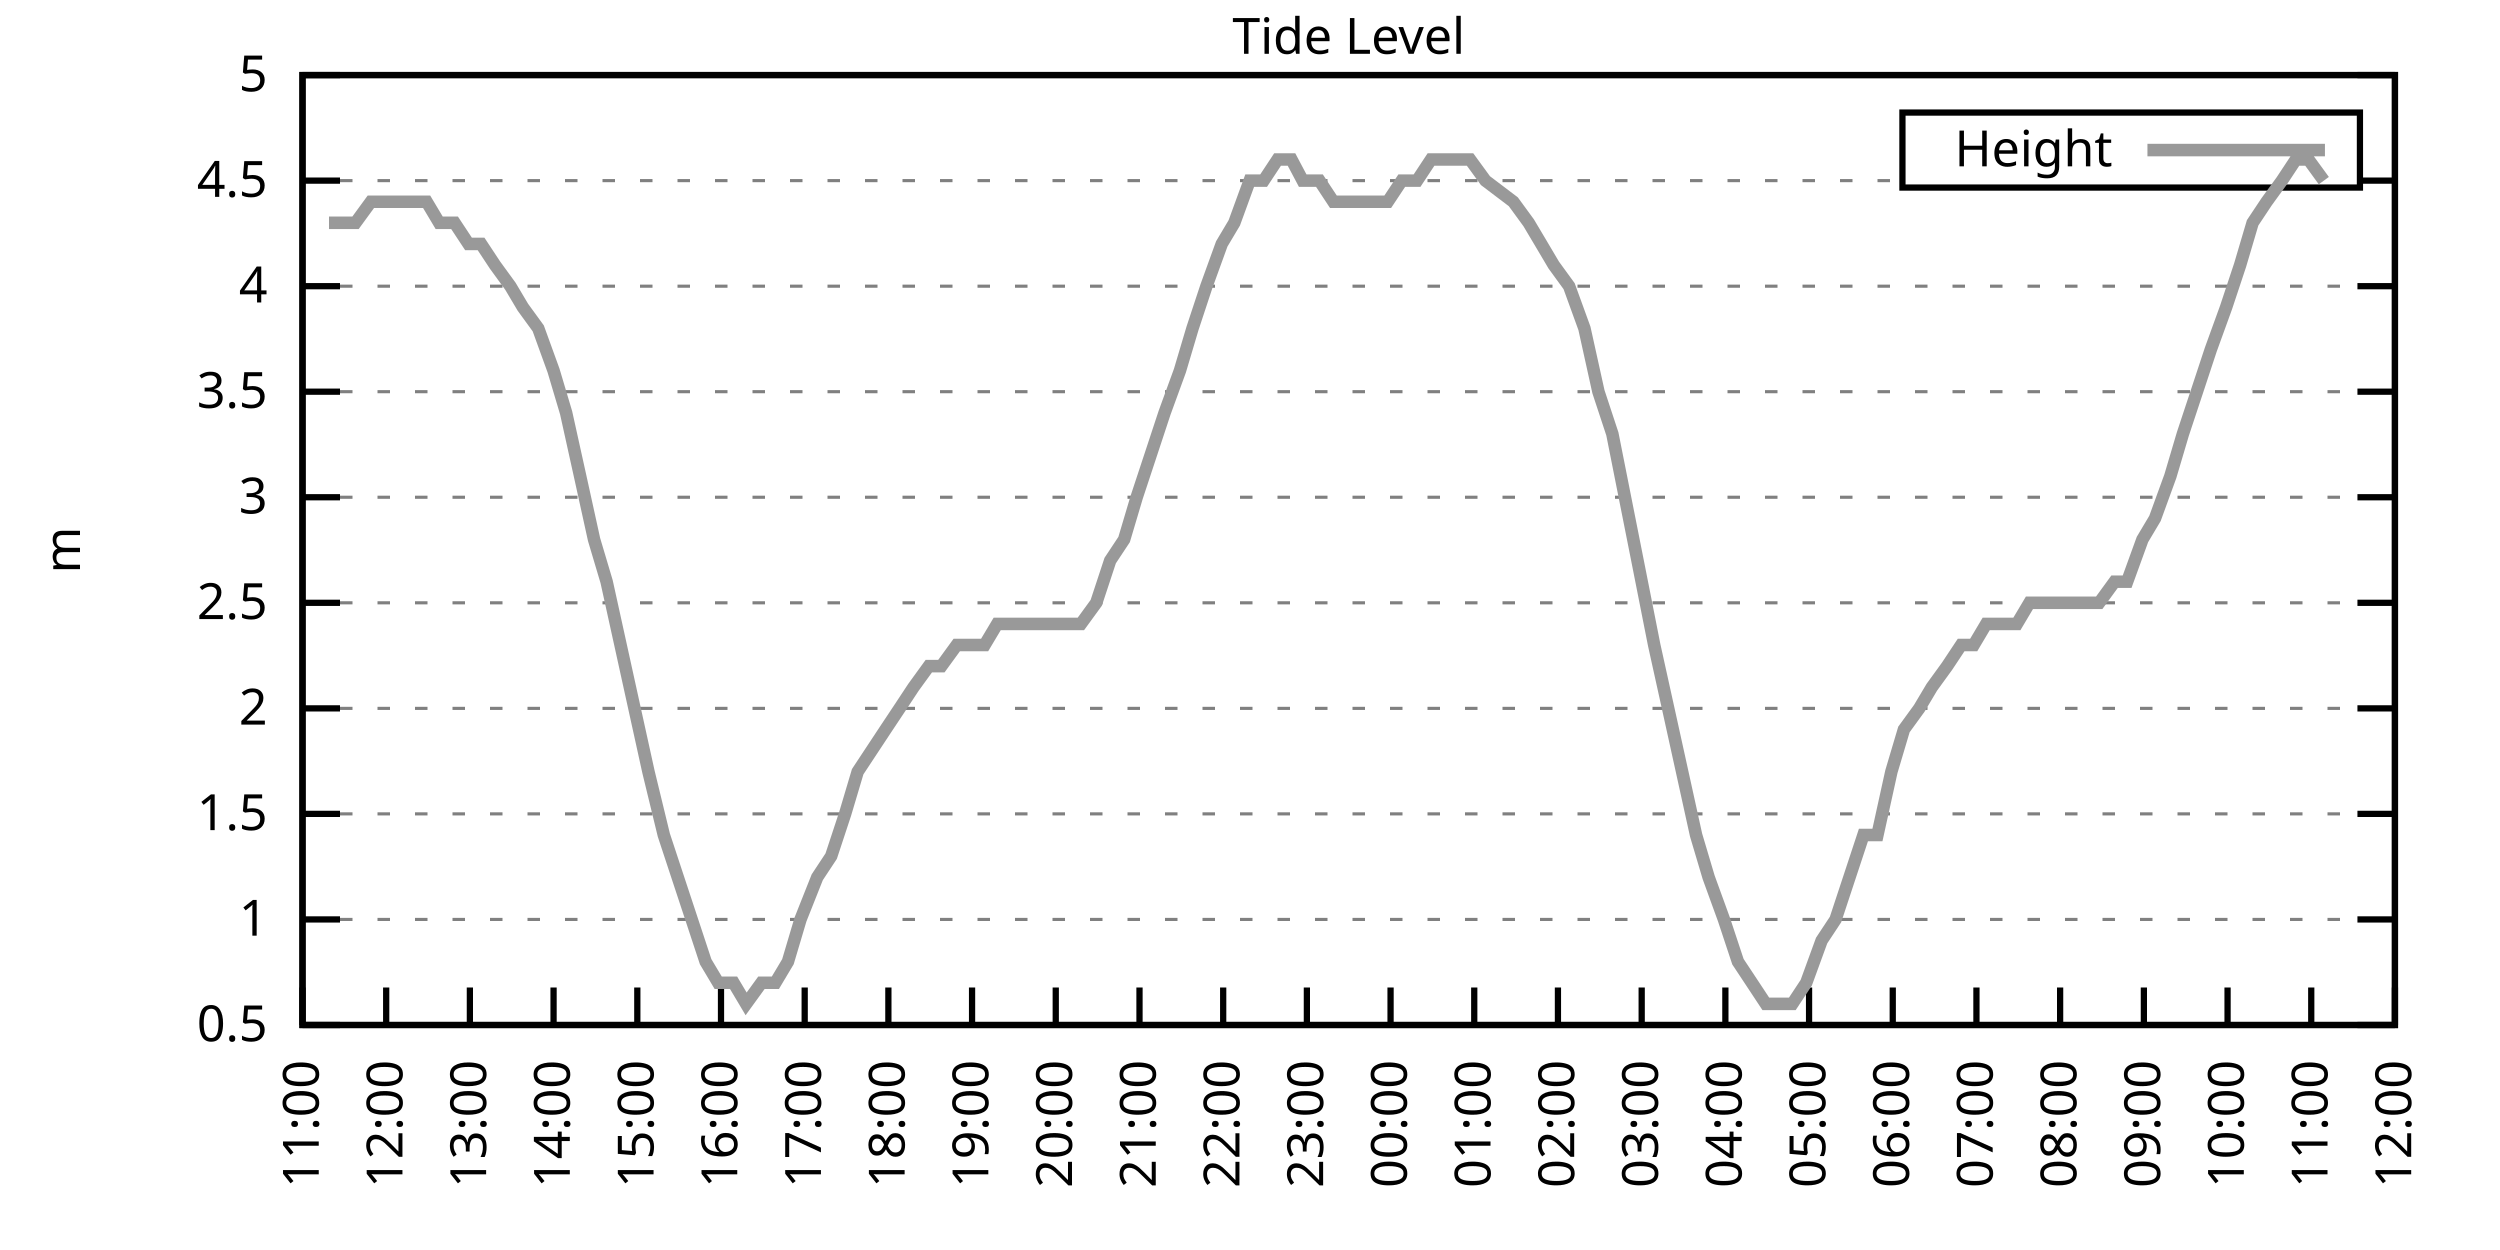
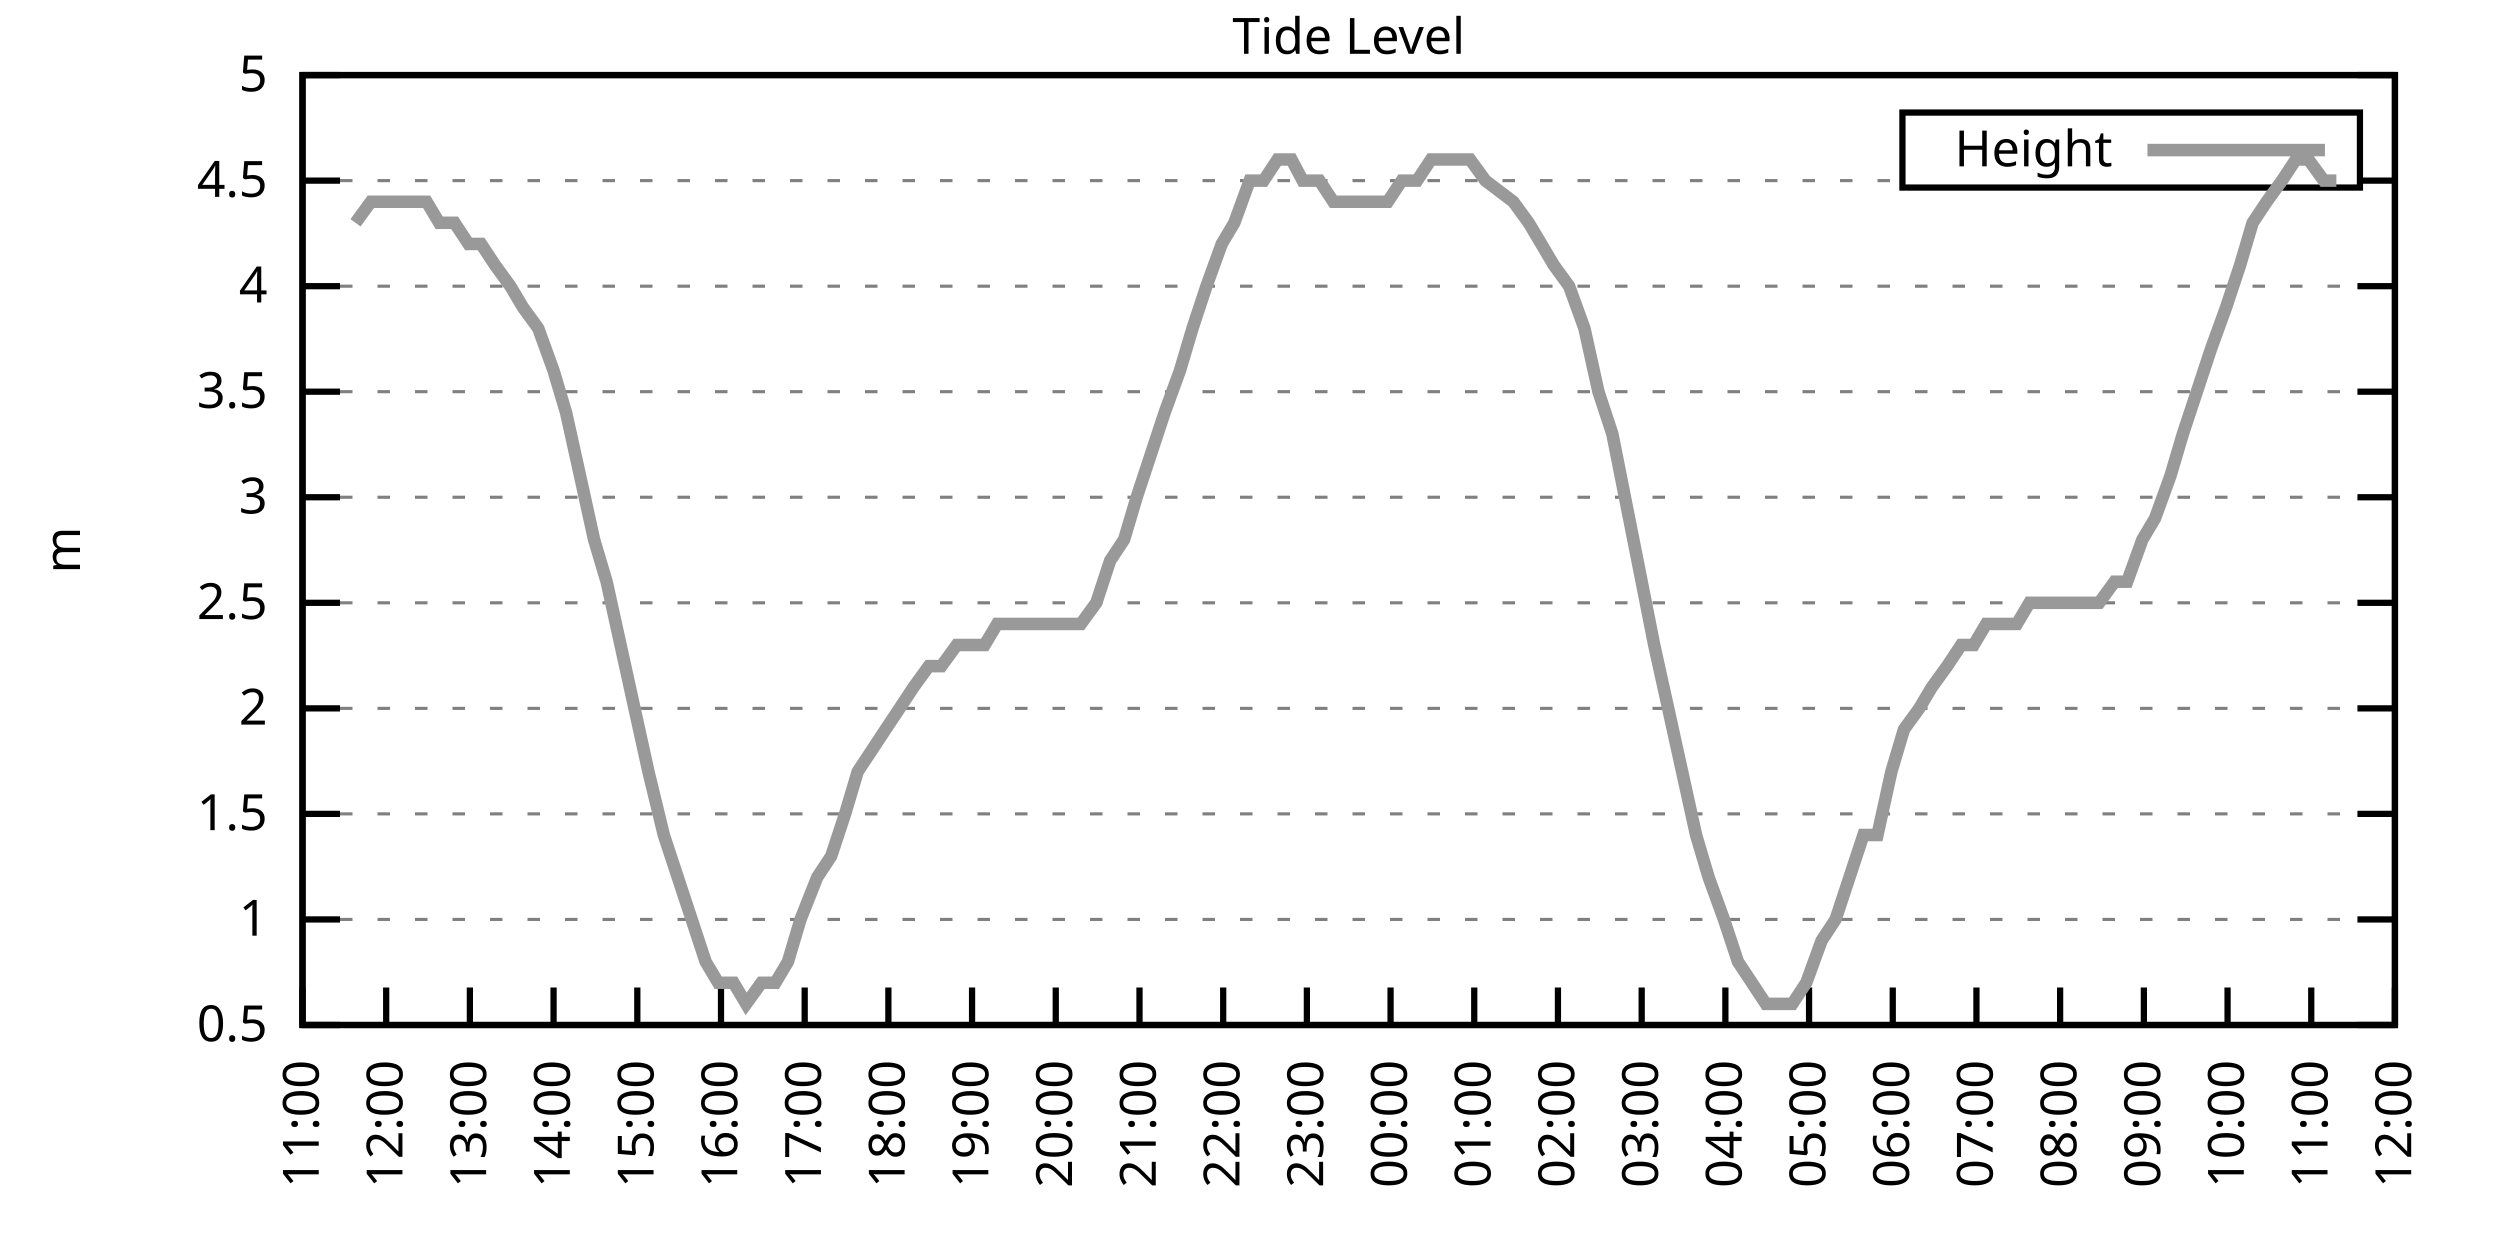
<svg xmlns="http://www.w3.org/2000/svg" xmlns:xlink="http://www.w3.org/1999/xlink" width="400" height="200" viewBox="0 0 400 200">
  <g id="gnuplot_canvas">
    <rect x="0" y="0" width="400" height="200" fill="none" />
    <defs>
      <circle id="gpDot" r="0.5" stroke-width="0.5" stroke="currentColor" />
      <path id="gpPt0" stroke-width="0.333" stroke="currentColor" d="M-1,0 h2 M0,-1 v2" />
      <path id="gpPt1" stroke-width="0.333" stroke="currentColor" d="M-1,-1 L1,1 M1,-1 L-1,1" />
      <path id="gpPt2" stroke-width="0.333" stroke="currentColor" d="M-1,0 L1,0 M0,-1 L0,1 M-1,-1 L1,1 M-1,1 L1,-1" />
      <rect id="gpPt3" stroke-width="0.333" stroke="currentColor" x="-1" y="-1" width="2" height="2" />
      <rect id="gpPt4" stroke-width="0.333" stroke="currentColor" fill="currentColor" x="-1" y="-1" width="2" height="2" />
      <circle id="gpPt5" stroke-width="0.333" stroke="currentColor" cx="0" cy="0" r="1" />
      <use xlink:href="#gpPt5" id="gpPt6" fill="currentColor" stroke="none" />
      <path id="gpPt7" stroke-width="0.333" stroke="currentColor" d="M0,-1.33 L-1.33,0.67 L1.33,0.67 z" />
      <use xlink:href="#gpPt7" id="gpPt8" fill="currentColor" stroke="none" />
      <use xlink:href="#gpPt7" id="gpPt9" stroke="currentColor" transform="rotate(180)" />
      <use xlink:href="#gpPt9" id="gpPt10" fill="currentColor" stroke="none" />
      <use xlink:href="#gpPt3" id="gpPt11" stroke="currentColor" transform="rotate(45)" />
      <use xlink:href="#gpPt11" id="gpPt12" fill="currentColor" stroke="none" />
      <path id="gpPt13" stroke-width="0.333" stroke="currentColor" d="M0,1.330 L1.265,0.411 L0.782,-1.067 L-0.782,-1.076 L-1.265,0.411 z" />
      <use xlink:href="#gpPt13" id="gpPt14" fill="currentColor" stroke="none" />
      <filter id="textbox" filterUnits="objectBoundingBox" x="0" y="0" height="1" width="1">
        <feFlood flood-color="white" flood-opacity="1" result="bgnd" />
        <feComposite in="SourceGraphic" in2="bgnd" operator="atop" />
      </filter>
      <filter id="greybox" filterUnits="objectBoundingBox" x="0" y="0" height="1" width="1">
        <feFlood flood-color="lightgrey" flood-opacity="1" result="grey" />
        <feComposite in="SourceGraphic" in2="grey" operator="atop" />
      </filter>
    </defs>
    <g fill="none" color="white" stroke="currentColor" stroke-width="1.00" stroke-linecap="butt" stroke-linejoin="miter">
</g>
    <g fill="none" color="black" stroke="currentColor" stroke-width="1.00" stroke-linecap="butt" stroke-linejoin="miter">
      <g stroke="none" shape-rendering="crispEdges">
        <polygon fill="rgb(255, 255, 255)" points="48.40,164.00 383.18,164.00 383.18,12.02 48.40,12.02 " />
      </g>
    </g>
    <g fill="none" color="black" stroke="currentColor" stroke-width="1.00" stroke-linecap="butt" stroke-linejoin="miter">
</g>
    <g fill="none" color="black" stroke="black" stroke-width="0.50" stroke-linecap="butt" stroke-linejoin="miter">
</g>
    <g fill="none" color="gray" stroke="currentColor" stroke-width="0.50" stroke-linecap="butt" stroke-linejoin="miter">
      <path stroke="gray" stroke-dasharray="2,4" class="gridline" d="M48.40,164.00 L383.19,164.00  " />
    </g>
    <g fill="none" color="gray" stroke="gray" stroke-width="1.00" stroke-linecap="butt" stroke-linejoin="miter">
</g>
    <g fill="none" color="black" stroke="currentColor" stroke-width="1.00" stroke-linecap="butt" stroke-linejoin="miter">
      <path stroke="black" d="M48.40,164.00 L54.40,164.00 M383.19,164.00 L377.19,164.00  " />
      <g transform="translate(42.80,166.60)" stroke="none" fill="black" font-family="Sans" font-size="8.00" text-anchor="end">
        <text>
          <tspan font-family="Sans"> 0.5</tspan>
        </text>
      </g>
    </g>
    <g fill="none" color="black" stroke="currentColor" stroke-width="1.00" stroke-linecap="butt" stroke-linejoin="miter">
</g>
    <g fill="none" color="black" stroke="black" stroke-width="0.50" stroke-linecap="butt" stroke-linejoin="miter">
</g>
    <g fill="none" color="gray" stroke="currentColor" stroke-width="0.50" stroke-linecap="butt" stroke-linejoin="miter">
      <path stroke="gray" stroke-dasharray="2,4" class="gridline" d="M48.40,147.11 L383.19,147.11  " />
    </g>
    <g fill="none" color="gray" stroke="gray" stroke-width="1.00" stroke-linecap="butt" stroke-linejoin="miter">
</g>
    <g fill="none" color="black" stroke="currentColor" stroke-width="1.00" stroke-linecap="butt" stroke-linejoin="miter">
      <path stroke="black" d="M48.40,147.11 L54.40,147.11 M383.19,147.11 L377.19,147.11  " />
      <g transform="translate(42.80,149.71)" stroke="none" fill="black" font-family="Sans" font-size="8.00" text-anchor="end">
        <text>
          <tspan font-family="Sans"> 1</tspan>
        </text>
      </g>
    </g>
    <g fill="none" color="black" stroke="currentColor" stroke-width="1.00" stroke-linecap="butt" stroke-linejoin="miter">
</g>
    <g fill="none" color="black" stroke="black" stroke-width="0.50" stroke-linecap="butt" stroke-linejoin="miter">
</g>
    <g fill="none" color="gray" stroke="currentColor" stroke-width="0.50" stroke-linecap="butt" stroke-linejoin="miter">
      <path stroke="gray" stroke-dasharray="2,4" class="gridline" d="M48.40,130.22 L383.19,130.22  " />
    </g>
    <g fill="none" color="gray" stroke="gray" stroke-width="1.00" stroke-linecap="butt" stroke-linejoin="miter">
</g>
    <g fill="none" color="black" stroke="currentColor" stroke-width="1.00" stroke-linecap="butt" stroke-linejoin="miter">
      <path stroke="black" d="M48.40,130.22 L54.40,130.22 M383.19,130.22 L377.19,130.22  " />
      <g transform="translate(42.80,132.82)" stroke="none" fill="black" font-family="Sans" font-size="8.00" text-anchor="end">
        <text>
          <tspan font-family="Sans"> 1.5</tspan>
        </text>
      </g>
    </g>
    <g fill="none" color="black" stroke="currentColor" stroke-width="1.00" stroke-linecap="butt" stroke-linejoin="miter">
</g>
    <g fill="none" color="black" stroke="black" stroke-width="0.50" stroke-linecap="butt" stroke-linejoin="miter">
</g>
    <g fill="none" color="gray" stroke="currentColor" stroke-width="0.50" stroke-linecap="butt" stroke-linejoin="miter">
      <path stroke="gray" stroke-dasharray="2,4" class="gridline" d="M48.40,113.34 L383.19,113.34  " />
    </g>
    <g fill="none" color="gray" stroke="gray" stroke-width="1.00" stroke-linecap="butt" stroke-linejoin="miter">
</g>
    <g fill="none" color="black" stroke="currentColor" stroke-width="1.00" stroke-linecap="butt" stroke-linejoin="miter">
      <path stroke="black" d="M48.40,113.34 L54.40,113.34 M383.19,113.34 L377.19,113.34  " />
      <g transform="translate(42.80,115.94)" stroke="none" fill="black" font-family="Sans" font-size="8.00" text-anchor="end">
        <text>
          <tspan font-family="Sans"> 2</tspan>
        </text>
      </g>
    </g>
    <g fill="none" color="black" stroke="currentColor" stroke-width="1.00" stroke-linecap="butt" stroke-linejoin="miter">
</g>
    <g fill="none" color="black" stroke="black" stroke-width="0.50" stroke-linecap="butt" stroke-linejoin="miter">
</g>
    <g fill="none" color="gray" stroke="currentColor" stroke-width="0.50" stroke-linecap="butt" stroke-linejoin="miter">
      <path stroke="gray" stroke-dasharray="2,4" class="gridline" d="M48.40,96.45 L383.19,96.45  " />
    </g>
    <g fill="none" color="gray" stroke="gray" stroke-width="1.00" stroke-linecap="butt" stroke-linejoin="miter">
</g>
    <g fill="none" color="black" stroke="currentColor" stroke-width="1.00" stroke-linecap="butt" stroke-linejoin="miter">
      <path stroke="black" d="M48.40,96.45 L54.40,96.45 M383.19,96.45 L377.19,96.45  " />
      <g transform="translate(42.80,99.05)" stroke="none" fill="black" font-family="Sans" font-size="8.00" text-anchor="end">
        <text>
          <tspan font-family="Sans"> 2.5</tspan>
        </text>
      </g>
    </g>
    <g fill="none" color="black" stroke="currentColor" stroke-width="1.00" stroke-linecap="butt" stroke-linejoin="miter">
</g>
    <g fill="none" color="black" stroke="black" stroke-width="0.50" stroke-linecap="butt" stroke-linejoin="miter">
</g>
    <g fill="none" color="gray" stroke="currentColor" stroke-width="0.50" stroke-linecap="butt" stroke-linejoin="miter">
      <path stroke="gray" stroke-dasharray="2,4" class="gridline" d="M48.40,79.56 L383.19,79.56  " />
    </g>
    <g fill="none" color="gray" stroke="gray" stroke-width="1.00" stroke-linecap="butt" stroke-linejoin="miter">
</g>
    <g fill="none" color="black" stroke="currentColor" stroke-width="1.00" stroke-linecap="butt" stroke-linejoin="miter">
      <path stroke="black" d="M48.40,79.56 L54.40,79.56 M383.19,79.56 L377.19,79.56  " />
      <g transform="translate(42.80,82.16)" stroke="none" fill="black" font-family="Sans" font-size="8.00" text-anchor="end">
        <text>
          <tspan font-family="Sans"> 3</tspan>
        </text>
      </g>
    </g>
    <g fill="none" color="black" stroke="currentColor" stroke-width="1.00" stroke-linecap="butt" stroke-linejoin="miter">
</g>
    <g fill="none" color="black" stroke="black" stroke-width="0.50" stroke-linecap="butt" stroke-linejoin="miter">
</g>
    <g fill="none" color="gray" stroke="currentColor" stroke-width="0.50" stroke-linecap="butt" stroke-linejoin="miter">
      <path stroke="gray" stroke-dasharray="2,4" class="gridline" d="M48.40,62.67 L383.19,62.67  " />
    </g>
    <g fill="none" color="gray" stroke="gray" stroke-width="1.00" stroke-linecap="butt" stroke-linejoin="miter">
</g>
    <g fill="none" color="black" stroke="currentColor" stroke-width="1.00" stroke-linecap="butt" stroke-linejoin="miter">
      <path stroke="black" d="M48.40,62.67 L54.40,62.67 M383.19,62.67 L377.19,62.67  " />
      <g transform="translate(42.80,65.27)" stroke="none" fill="black" font-family="Sans" font-size="8.00" text-anchor="end">
        <text>
          <tspan font-family="Sans"> 3.5</tspan>
        </text>
      </g>
    </g>
    <g fill="none" color="black" stroke="currentColor" stroke-width="1.00" stroke-linecap="butt" stroke-linejoin="miter">
</g>
    <g fill="none" color="black" stroke="black" stroke-width="0.50" stroke-linecap="butt" stroke-linejoin="miter">
</g>
    <g fill="none" color="gray" stroke="currentColor" stroke-width="0.50" stroke-linecap="butt" stroke-linejoin="miter">
      <path stroke="gray" stroke-dasharray="2,4" class="gridline" d="M48.40,45.79 L383.19,45.79  " />
    </g>
    <g fill="none" color="gray" stroke="gray" stroke-width="1.00" stroke-linecap="butt" stroke-linejoin="miter">
</g>
    <g fill="none" color="black" stroke="currentColor" stroke-width="1.00" stroke-linecap="butt" stroke-linejoin="miter">
      <path stroke="black" d="M48.40,45.79 L54.40,45.79 M383.19,45.79 L377.19,45.79  " />
      <g transform="translate(42.80,48.39)" stroke="none" fill="black" font-family="Sans" font-size="8.00" text-anchor="end">
        <text>
          <tspan font-family="Sans"> 4</tspan>
        </text>
      </g>
    </g>
    <g fill="none" color="black" stroke="currentColor" stroke-width="1.00" stroke-linecap="butt" stroke-linejoin="miter">
</g>
    <g fill="none" color="black" stroke="black" stroke-width="0.50" stroke-linecap="butt" stroke-linejoin="miter">
</g>
    <g fill="none" color="gray" stroke="currentColor" stroke-width="0.50" stroke-linecap="butt" stroke-linejoin="miter">
      <path stroke="gray" stroke-dasharray="2,4" class="gridline" d="M48.40,28.90 L304.39,28.90 M377.59,28.90 L383.19,28.90  " />
    </g>
    <g fill="none" color="gray" stroke="gray" stroke-width="1.00" stroke-linecap="butt" stroke-linejoin="miter">
</g>
    <g fill="none" color="black" stroke="currentColor" stroke-width="1.00" stroke-linecap="butt" stroke-linejoin="miter">
      <path stroke="black" d="M48.40,28.90 L54.40,28.90 M383.19,28.90 L377.19,28.90  " />
      <g transform="translate(42.80,31.50)" stroke="none" fill="black" font-family="Sans" font-size="8.00" text-anchor="end">
        <text>
          <tspan font-family="Sans"> 4.5</tspan>
        </text>
      </g>
    </g>
    <g fill="none" color="black" stroke="currentColor" stroke-width="1.00" stroke-linecap="butt" stroke-linejoin="miter">
</g>
    <g fill="none" color="black" stroke="black" stroke-width="0.50" stroke-linecap="butt" stroke-linejoin="miter">
</g>
    <g fill="none" color="gray" stroke="currentColor" stroke-width="0.50" stroke-linecap="butt" stroke-linejoin="miter">
      <path stroke="gray" stroke-dasharray="2,4" class="gridline" d="M48.40,12.01 L383.19,12.01  " />
    </g>
    <g fill="none" color="gray" stroke="gray" stroke-width="1.00" stroke-linecap="butt" stroke-linejoin="miter">
</g>
    <g fill="none" color="black" stroke="currentColor" stroke-width="1.00" stroke-linecap="butt" stroke-linejoin="miter">
      <path stroke="black" d="M48.40,12.01 L54.40,12.01 M383.19,12.01 L377.19,12.01  " />
      <g transform="translate(42.80,14.61)" stroke="none" fill="black" font-family="Sans" font-size="8.00" text-anchor="end">
        <text>
          <tspan font-family="Sans"> 5</tspan>
        </text>
      </g>
    </g>
    <g fill="none" color="black" stroke="currentColor" stroke-width="1.00" stroke-linecap="butt" stroke-linejoin="miter">
      <path stroke="black" d="M48.40,164.00 L48.40,158.00  " />
      <g transform="translate(51.00,169.60) rotate(270.00)" stroke="none" fill="black" font-family="Sans" font-size="8.00" text-anchor="end">
        <text>
          <tspan font-family="Sans">11:00</tspan>
        </text>
      </g>
    </g>
    <g fill="none" color="black" stroke="currentColor" stroke-width="1.00" stroke-linecap="butt" stroke-linejoin="miter">
      <path stroke="black" d="M61.79,164.00 L61.79,158.00  " />
      <g transform="translate(64.39,169.60) rotate(270.00)" stroke="none" fill="black" font-family="Sans" font-size="8.00" text-anchor="end">
        <text>
          <tspan font-family="Sans">12:00</tspan>
        </text>
      </g>
    </g>
    <g fill="none" color="black" stroke="currentColor" stroke-width="1.00" stroke-linecap="butt" stroke-linejoin="miter">
      <path stroke="black" d="M75.18,164.00 L75.18,158.00  " />
      <g transform="translate(77.78,169.60) rotate(270.00)" stroke="none" fill="black" font-family="Sans" font-size="8.00" text-anchor="end">
        <text>
          <tspan font-family="Sans">13:00</tspan>
        </text>
      </g>
    </g>
    <g fill="none" color="black" stroke="currentColor" stroke-width="1.00" stroke-linecap="butt" stroke-linejoin="miter">
      <path stroke="black" d="M88.57,164.00 L88.57,158.00  " />
      <g transform="translate(91.17,169.60) rotate(270.00)" stroke="none" fill="black" font-family="Sans" font-size="8.00" text-anchor="end">
        <text>
          <tspan font-family="Sans">14:00</tspan>
        </text>
      </g>
    </g>
    <g fill="none" color="black" stroke="currentColor" stroke-width="1.00" stroke-linecap="butt" stroke-linejoin="miter">
      <path stroke="black" d="M101.97,164.00 L101.97,158.00  " />
      <g transform="translate(104.57,169.60) rotate(270.00)" stroke="none" fill="black" font-family="Sans" font-size="8.00" text-anchor="end">
        <text>
          <tspan font-family="Sans">15:00</tspan>
        </text>
      </g>
    </g>
    <g fill="none" color="black" stroke="currentColor" stroke-width="1.00" stroke-linecap="butt" stroke-linejoin="miter">
      <path stroke="black" d="M115.36,164.00 L115.36,158.00  " />
      <g transform="translate(117.96,169.60) rotate(270.00)" stroke="none" fill="black" font-family="Sans" font-size="8.00" text-anchor="end">
        <text>
          <tspan font-family="Sans">16:00</tspan>
        </text>
      </g>
    </g>
    <g fill="none" color="black" stroke="currentColor" stroke-width="1.00" stroke-linecap="butt" stroke-linejoin="miter">
      <path stroke="black" d="M128.75,164.00 L128.75,158.00  " />
      <g transform="translate(131.35,169.60) rotate(270.00)" stroke="none" fill="black" font-family="Sans" font-size="8.00" text-anchor="end">
        <text>
          <tspan font-family="Sans">17:00</tspan>
        </text>
      </g>
    </g>
    <g fill="none" color="black" stroke="currentColor" stroke-width="1.00" stroke-linecap="butt" stroke-linejoin="miter">
      <path stroke="black" d="M142.14,164.00 L142.14,158.00  " />
      <g transform="translate(144.74,169.60) rotate(270.00)" stroke="none" fill="black" font-family="Sans" font-size="8.00" text-anchor="end">
        <text>
          <tspan font-family="Sans">18:00</tspan>
        </text>
      </g>
    </g>
    <g fill="none" color="black" stroke="currentColor" stroke-width="1.00" stroke-linecap="butt" stroke-linejoin="miter">
      <path stroke="black" d="M155.53,164.00 L155.53,158.00  " />
      <g transform="translate(158.13,169.60) rotate(270.00)" stroke="none" fill="black" font-family="Sans" font-size="8.00" text-anchor="end">
        <text>
          <tspan font-family="Sans">19:00</tspan>
        </text>
      </g>
    </g>
    <g fill="none" color="black" stroke="currentColor" stroke-width="1.00" stroke-linecap="butt" stroke-linejoin="miter">
      <path stroke="black" d="M168.92,164.00 L168.92,158.00  " />
      <g transform="translate(171.52,169.60) rotate(270.00)" stroke="none" fill="black" font-family="Sans" font-size="8.00" text-anchor="end">
        <text>
          <tspan font-family="Sans">20:00</tspan>
        </text>
      </g>
    </g>
    <g fill="none" color="black" stroke="currentColor" stroke-width="1.00" stroke-linecap="butt" stroke-linejoin="miter">
      <path stroke="black" d="M182.32,164.00 L182.32,158.00  " />
      <g transform="translate(184.92,169.60) rotate(270.00)" stroke="none" fill="black" font-family="Sans" font-size="8.00" text-anchor="end">
        <text>
          <tspan font-family="Sans">21:00</tspan>
        </text>
      </g>
    </g>
    <g fill="none" color="black" stroke="currentColor" stroke-width="1.00" stroke-linecap="butt" stroke-linejoin="miter">
      <path stroke="black" d="M195.71,164.00 L195.71,158.00  " />
      <g transform="translate(198.31,169.60) rotate(270.00)" stroke="none" fill="black" font-family="Sans" font-size="8.00" text-anchor="end">
        <text>
          <tspan font-family="Sans">22:00</tspan>
        </text>
      </g>
    </g>
    <g fill="none" color="black" stroke="currentColor" stroke-width="1.00" stroke-linecap="butt" stroke-linejoin="miter">
      <path stroke="black" d="M209.10,164.00 L209.10,158.00  " />
      <g transform="translate(211.70,169.60) rotate(270.00)" stroke="none" fill="black" font-family="Sans" font-size="8.00" text-anchor="end">
        <text>
          <tspan font-family="Sans">23:00</tspan>
        </text>
      </g>
    </g>
    <g fill="none" color="black" stroke="currentColor" stroke-width="1.00" stroke-linecap="butt" stroke-linejoin="miter">
      <path stroke="black" d="M222.49,164.00 L222.49,158.00  " />
      <g transform="translate(225.09,169.60) rotate(270.00)" stroke="none" fill="black" font-family="Sans" font-size="8.00" text-anchor="end">
        <text>
          <tspan font-family="Sans">00:00</tspan>
        </text>
      </g>
    </g>
    <g fill="none" color="black" stroke="currentColor" stroke-width="1.00" stroke-linecap="butt" stroke-linejoin="miter">
      <path stroke="black" d="M235.88,164.00 L235.88,158.00  " />
      <g transform="translate(238.48,169.60) rotate(270.00)" stroke="none" fill="black" font-family="Sans" font-size="8.00" text-anchor="end">
        <text>
          <tspan font-family="Sans">01:00</tspan>
        </text>
      </g>
    </g>
    <g fill="none" color="black" stroke="currentColor" stroke-width="1.00" stroke-linecap="butt" stroke-linejoin="miter">
      <path stroke="black" d="M249.27,164.00 L249.27,158.00  " />
      <g transform="translate(251.87,169.60) rotate(270.00)" stroke="none" fill="black" font-family="Sans" font-size="8.00" text-anchor="end">
        <text>
          <tspan font-family="Sans">02:00</tspan>
        </text>
      </g>
    </g>
    <g fill="none" color="black" stroke="currentColor" stroke-width="1.00" stroke-linecap="butt" stroke-linejoin="miter">
      <path stroke="black" d="M262.67,164.00 L262.67,158.00  " />
      <g transform="translate(265.27,169.60) rotate(270.00)" stroke="none" fill="black" font-family="Sans" font-size="8.00" text-anchor="end">
        <text>
          <tspan font-family="Sans">03:00</tspan>
        </text>
      </g>
    </g>
    <g fill="none" color="black" stroke="currentColor" stroke-width="1.00" stroke-linecap="butt" stroke-linejoin="miter">
      <path stroke="black" d="M276.06,164.00 L276.06,158.00  " />
      <g transform="translate(278.66,169.60) rotate(270.00)" stroke="none" fill="black" font-family="Sans" font-size="8.00" text-anchor="end">
        <text>
          <tspan font-family="Sans">04:00</tspan>
        </text>
      </g>
    </g>
    <g fill="none" color="black" stroke="currentColor" stroke-width="1.00" stroke-linecap="butt" stroke-linejoin="miter">
      <path stroke="black" d="M289.45,164.00 L289.45,158.00  " />
      <g transform="translate(292.05,169.60) rotate(270.00)" stroke="none" fill="black" font-family="Sans" font-size="8.00" text-anchor="end">
        <text>
          <tspan font-family="Sans">05:00</tspan>
        </text>
      </g>
    </g>
    <g fill="none" color="black" stroke="currentColor" stroke-width="1.00" stroke-linecap="butt" stroke-linejoin="miter">
      <path stroke="black" d="M302.84,164.00 L302.84,158.00  " />
      <g transform="translate(305.44,169.60) rotate(270.00)" stroke="none" fill="black" font-family="Sans" font-size="8.00" text-anchor="end">
        <text>
          <tspan font-family="Sans">06:00</tspan>
        </text>
      </g>
    </g>
    <g fill="none" color="black" stroke="currentColor" stroke-width="1.00" stroke-linecap="butt" stroke-linejoin="miter">
      <path stroke="black" d="M316.23,164.00 L316.23,158.00  " />
      <g transform="translate(318.83,169.60) rotate(270.00)" stroke="none" fill="black" font-family="Sans" font-size="8.00" text-anchor="end">
        <text>
          <tspan font-family="Sans">07:00</tspan>
        </text>
      </g>
    </g>
    <g fill="none" color="black" stroke="currentColor" stroke-width="1.00" stroke-linecap="butt" stroke-linejoin="miter">
      <path stroke="black" d="M329.62,164.00 L329.62,158.00  " />
      <g transform="translate(332.22,169.60) rotate(270.00)" stroke="none" fill="black" font-family="Sans" font-size="8.00" text-anchor="end">
        <text>
          <tspan font-family="Sans">08:00</tspan>
        </text>
      </g>
    </g>
    <g fill="none" color="black" stroke="currentColor" stroke-width="1.00" stroke-linecap="butt" stroke-linejoin="miter">
      <path stroke="black" d="M343.02,164.00 L343.02,158.00  " />
      <g transform="translate(345.62,169.60) rotate(270.00)" stroke="none" fill="black" font-family="Sans" font-size="8.00" text-anchor="end">
        <text>
          <tspan font-family="Sans">09:00</tspan>
        </text>
      </g>
    </g>
    <g fill="none" color="black" stroke="currentColor" stroke-width="1.00" stroke-linecap="butt" stroke-linejoin="miter">
      <path stroke="black" d="M356.41,164.00 L356.41,158.00  " />
      <g transform="translate(359.01,169.60) rotate(270.00)" stroke="none" fill="black" font-family="Sans" font-size="8.00" text-anchor="end">
        <text>
          <tspan font-family="Sans">10:00</tspan>
        </text>
      </g>
    </g>
    <g fill="none" color="black" stroke="currentColor" stroke-width="1.00" stroke-linecap="butt" stroke-linejoin="miter">
      <path stroke="black" d="M369.80,164.00 L369.80,158.00  " />
      <g transform="translate(372.40,169.60) rotate(270.00)" stroke="none" fill="black" font-family="Sans" font-size="8.00" text-anchor="end">
        <text>
          <tspan font-family="Sans">11:00</tspan>
        </text>
      </g>
    </g>
    <g fill="none" color="black" stroke="currentColor" stroke-width="1.00" stroke-linecap="butt" stroke-linejoin="miter">
      <path stroke="black" d="M383.19,164.00 L383.19,158.00  " />
      <g transform="translate(385.79,169.60) rotate(270.00)" stroke="none" fill="black" font-family="Sans" font-size="8.00" text-anchor="end">
        <text>
          <tspan font-family="Sans">12:00</tspan>
        </text>
      </g>
    </g>
    <g fill="none" color="black" stroke="currentColor" stroke-width="1.00" stroke-linecap="butt" stroke-linejoin="miter">
</g>
    <g fill="none" color="black" stroke="currentColor" stroke-width="1.00" stroke-linecap="butt" stroke-linejoin="miter">
      <path stroke="black" d="M48.40,12.01 L48.40,164.00 L383.19,164.00 L383.19,12.01 L48.40,12.01 Z  " />
    </g>
    <g fill="none" color="black" stroke="currentColor" stroke-width="1.00" stroke-linecap="butt" stroke-linejoin="miter">
</g>
    <g fill="none" color="black" stroke="currentColor" stroke-width="1.00" stroke-linecap="butt" stroke-linejoin="miter">
      <path stroke="black" d="M304.39,30.01 L304.39,18.01 L377.59,18.01 L377.59,30.01 L304.39,30.01 Z  " />
    </g>
    <g id="Tide_level_plot_1">
      <g fill="none" color="white" stroke="black" stroke-width="2.00" stroke-linecap="butt" stroke-linejoin="miter">
</g>
      <g fill="none" color="black" stroke="currentColor" stroke-width="2.00" stroke-linecap="butt" stroke-linejoin="miter">
        <g transform="translate(337.99,26.61)" stroke="none" fill="black" font-family="Sans" font-size="8.00" text-anchor="end">
          <text>
            <tspan font-family="Sans">Height</tspan>
          </text>
        </g>
      </g>
      <g fill="none" color="black" stroke="currentColor" stroke-width="2.00" stroke-linecap="butt" stroke-linejoin="miter">
-         <path stroke="rgb(153, 153, 153)" d="M343.59,24.01 L371.99,24.01 M52.64,35.65 L54.43,35.65 L56.88,35.65 L59.34,32.28 L61.57,32.28 L63.80,32.28   L66.03,32.28 L68.26,32.28 L70.27,35.65 L72.73,35.65 L74.96,39.03 L76.97,39.03 L79.20,42.41 L81.66,45.79   L83.66,49.16 L86.12,52.54 L88.57,59.30 L90.58,66.05 L92.82,76.18 L95.05,86.32 L97.06,93.07 L99.29,103.20   L101.52,113.34 L103.75,123.47 L106.21,133.60 L108.44,140.36 L110.67,147.11 L112.90,153.87 L114.91,157.24 L117.37,157.24   L119.38,160.62 L121.83,157.24 L124.06,157.24 L126.07,153.87 L128.08,147.11 L130.76,140.36 L132.99,136.98 L135.22,130.22   L137.23,123.47 L139.46,120.09 L141.69,116.71 L143.93,113.34 L146.16,109.96 L148.61,106.58 L150.62,106.58 L153.08,103.20   L155.31,103.20 L157.54,103.20 L159.55,99.83 L162.01,99.83 L164.24,99.83 L166.25,99.83 L168.70,99.83 L170.71,99.83   L172.94,99.83 L175.40,96.45 L177.63,89.69 L179.86,86.32 L181.87,79.56 L184.10,72.81 L186.33,66.05 L188.79,59.30   L190.80,52.54 L193.03,45.79 L195.48,39.03 L197.49,35.65 L199.95,28.90 L202.18,28.90 L204.41,25.52 L206.64,25.52   L208.43,28.90 L211.11,28.90 L213.34,32.28 L215.57,32.28 L217.58,32.28 L220.04,32.28 L222.04,32.28 L224.28,28.90   L226.73,28.90 L228.96,25.52 L231.20,25.52 L233.43,25.52 L235.21,25.52 L237.67,28.90 L242.13,32.28 L244.59,35.65   L246.60,39.03 L248.60,42.41 L251.06,45.79 L253.51,52.54 L255.75,62.67 L257.98,69.43 L259.99,79.56 L262.00,89.69   L264.67,103.20 L266.91,113.34 L269.14,123.47 L271.37,133.60 L273.38,140.36 L275.83,147.11 L278.07,153.87 L280.30,157.24   L282.53,160.62 L284.76,160.62 L286.77,160.62 L289.00,157.24 L291.46,150.49 L293.69,147.11 L298.15,133.60 L300.39,133.60   L302.62,123.47 L304.63,116.71 L307.08,113.34 L309.09,109.96 L311.54,106.58 L313.78,103.20 L315.79,103.20 L317.79,99.83   L320.47,99.83 L322.70,99.83 L324.71,96.45 L327.17,96.45 L329.40,96.45 L331.63,96.45 L333.86,96.45 L335.87,96.45   L338.33,93.07 L340.34,93.07 L342.79,86.32 L344.80,82.94 L347.26,76.18 L349.26,69.43 L351.50,62.67 L353.73,55.92   L356.18,49.16 L358.42,42.41 L360.42,35.65 L362.66,32.28 L365.11,28.90 L367.34,25.52 L369.35,25.52 L371.81,28.90    " />
+         <path stroke="rgb(153, 153, 153)" d="M343.59,24.01 L371.99,24.01 M56.88,35.65 L59.34,32.28 L61.57,32.28 L63.80,32.28 L66.03,32.28 L68.26,32.28   L70.27,35.65 L72.73,35.65 L74.96,39.03 L76.97,39.03 L79.20,42.41 L81.66,45.79 L83.66,49.16 L86.12,52.54   L88.57,59.30 L90.58,66.05 L92.82,76.18 L95.05,86.32 L97.06,93.07 L99.29,103.20 L101.52,113.34 L103.75,123.47   L106.21,133.60 L108.44,140.36 L110.67,147.11 L112.90,153.87 L114.91,157.24 L117.37,157.24 L119.38,160.62 L121.83,157.24   L124.06,157.24 L126.07,153.87 L128.08,147.11 L130.76,140.36 L132.99,136.98 L135.22,130.22 L137.23,123.47 L139.46,120.09   L141.69,116.71 L143.93,113.34 L146.16,109.96 L148.61,106.58 L150.62,106.58 L153.08,103.20 L155.31,103.20 L157.54,103.20   L159.55,99.83 L162.01,99.83 L164.24,99.83 L166.25,99.83 L168.70,99.83 L170.71,99.83 L172.94,99.83 L175.40,96.45   L177.63,89.69 L179.86,86.32 L181.87,79.56 L184.10,72.81 L186.33,66.05 L188.79,59.30 L190.80,52.54 L193.03,45.79   L195.48,39.03 L197.49,35.65 L199.95,28.90 L202.18,28.90 L204.41,25.52 L206.64,25.52 L208.43,28.90 L211.11,28.90   L213.34,32.28 L215.57,32.28 L217.58,32.28 L220.04,32.28 L222.04,32.28 L224.28,28.90 L226.73,28.90 L228.96,25.52   L231.20,25.52 L233.43,25.52 L235.21,25.52 L237.67,28.90 L242.13,32.28 L244.59,35.65 L246.60,39.03 L248.60,42.41   L251.06,45.79 L253.51,52.54 L255.75,62.67 L257.98,69.43 L259.99,79.56 L262.00,89.69 L264.67,103.20 L266.91,113.34   L269.14,123.47 L271.37,133.60 L273.38,140.36 L275.83,147.11 L278.07,153.87 L280.30,157.24 L282.53,160.62 L284.76,160.62   L286.77,160.62 L289.00,157.24 L291.46,150.49 L293.69,147.11 L298.15,133.60 L300.39,133.60 L302.62,123.47 L304.63,116.71   L307.08,113.34 L309.09,109.96 L311.54,106.58 L313.78,103.20 L315.79,103.20 L317.79,99.83 L320.47,99.83 L322.70,99.83   L324.71,96.45 L327.17,96.45 L329.40,96.45 L331.63,96.45 L333.86,96.45 L335.87,96.45 L338.33,93.07 L340.34,93.07   L342.79,86.32 L344.80,82.94 L347.26,76.18 L349.26,69.43 L351.50,62.67 L353.73,55.92 L356.18,49.16 L358.42,42.41   L360.42,35.65 L362.66,32.28 L365.11,28.90 L367.34,25.52 L369.35,25.52 L371.81,28.90 L373.82,28.90  " />
      </g>
    </g>
    <g fill="none" color="black" stroke="currentColor" stroke-width="2.00" stroke-linecap="butt" stroke-linejoin="miter">
</g>
    <g fill="none" color="black" stroke="black" stroke-width="1.00" stroke-linecap="butt" stroke-linejoin="miter">
</g>
    <g fill="none" color="black" stroke="currentColor" stroke-width="1.00" stroke-linecap="butt" stroke-linejoin="miter">
      <path stroke="black" d="M48.40,12.01 L48.40,164.00 L383.19,164.00 L383.19,12.01 L48.40,12.01 Z  " />
      <g transform="translate(12.80,88.01) rotate(270.00)" stroke="none" fill="black" font-family="Sans" font-size="8.00" text-anchor="middle">
        <text>
          <tspan font-family="Sans">m</tspan>
        </text>
      </g>
    </g>
    <g fill="none" color="black" stroke="currentColor" stroke-width="1.00" stroke-linecap="butt" stroke-linejoin="miter">
</g>
    <g fill="none" color="black" stroke="currentColor" stroke-width="1.00" stroke-linecap="butt" stroke-linejoin="miter">
      <g transform="translate(215.79,8.61)" stroke="none" fill="black" font-family="Sans" font-size="8.00" text-anchor="middle">
        <text>
          <tspan font-family="Sans">Tide Level</tspan>
        </text>
      </g>
    </g>
    <g fill="none" color="black" stroke="currentColor" stroke-width="1.00" stroke-linecap="butt" stroke-linejoin="miter">
</g>
  </g>
</svg>
